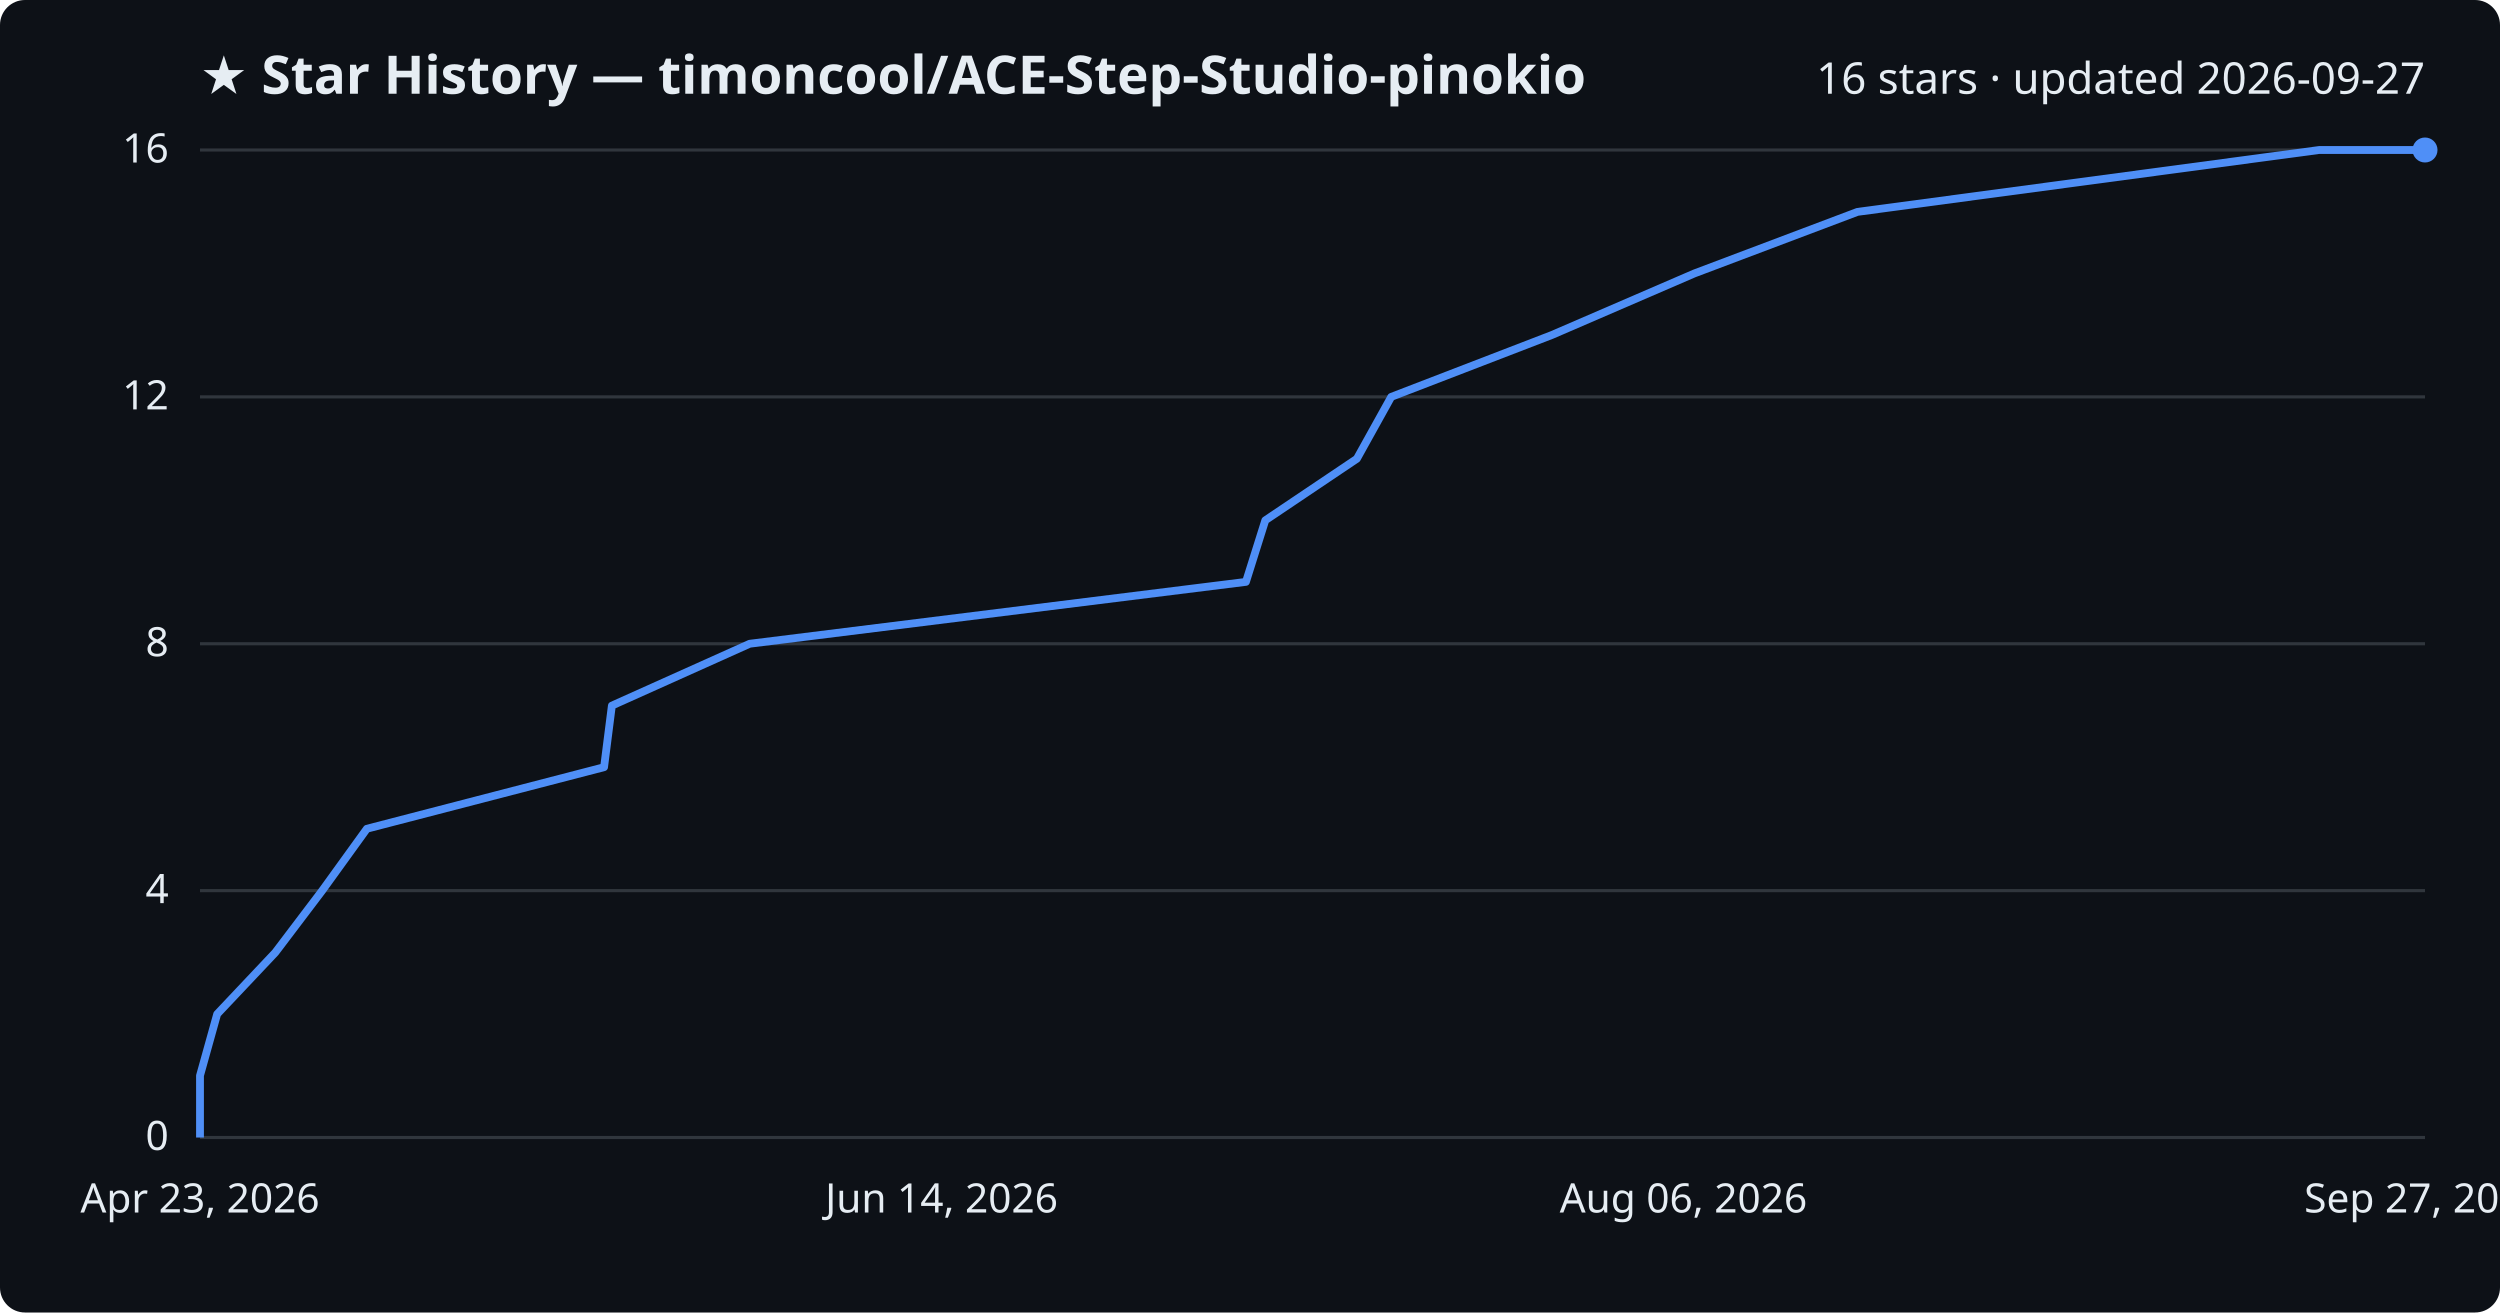
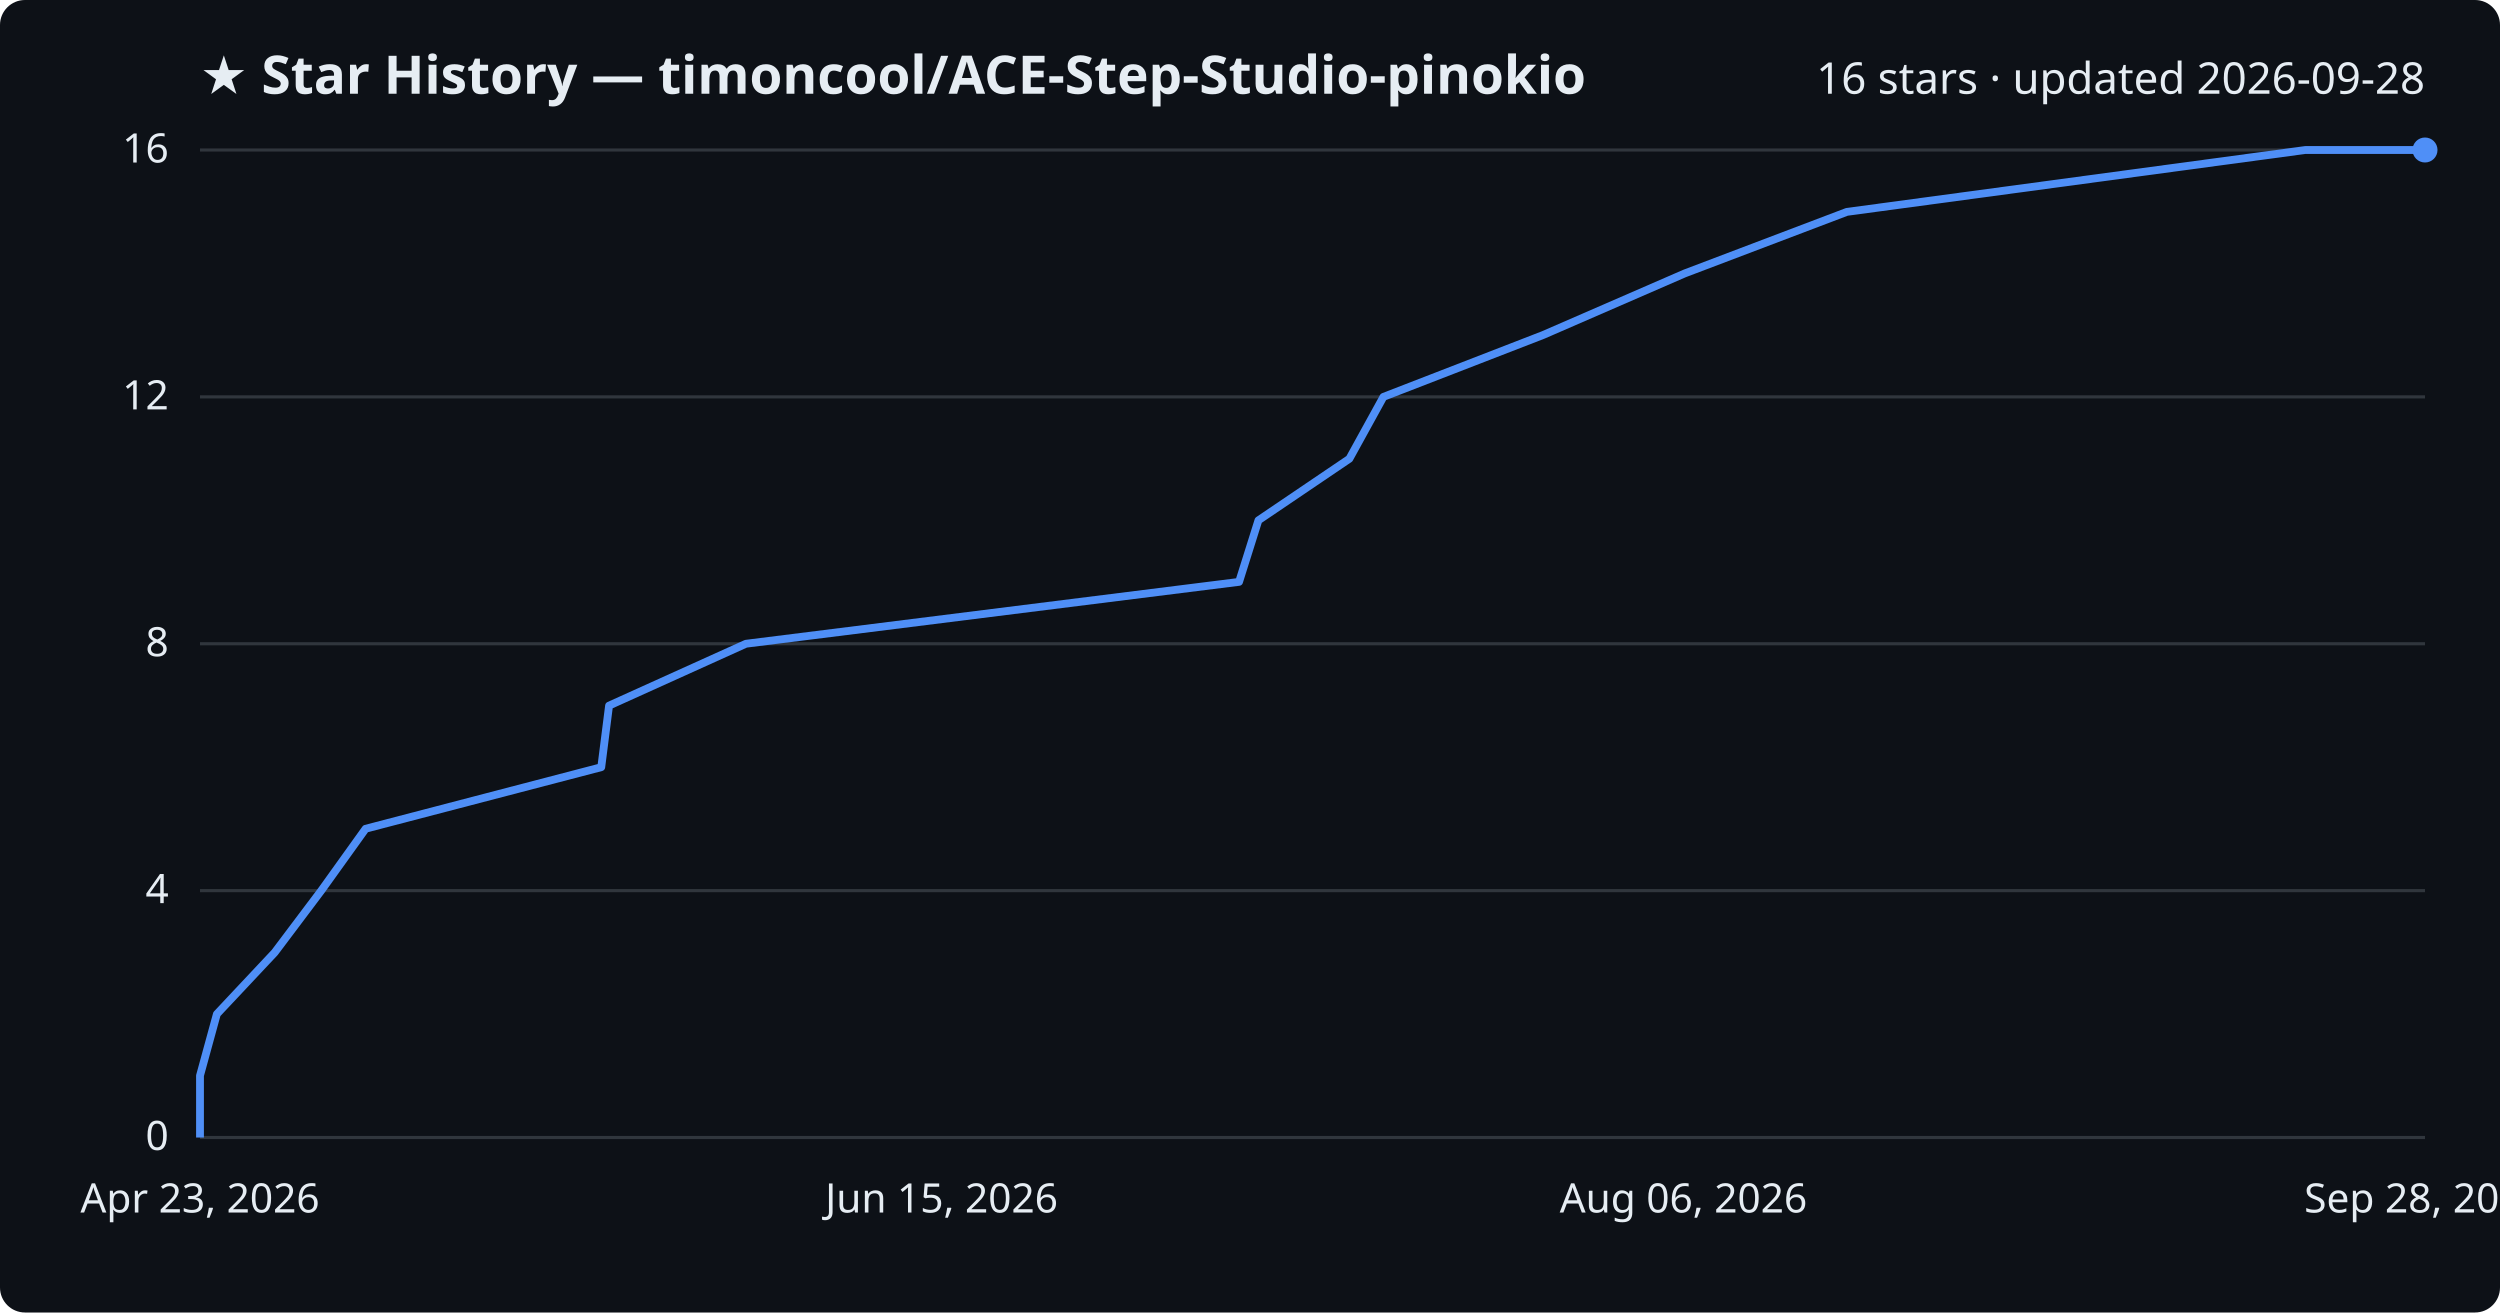
<svg xmlns="http://www.w3.org/2000/svg" viewBox="0 0 800 420" font-family="Segoe UI, sans-serif">
  <rect width="800" height="420" fill="#0d1117" rx="8" />
  <text x="64" y="30" fill="#e6edf3" font-size="17" font-weight="700">★ Star History — timoncool/ACE-Step-Studio-pinokio</text>
-   <text x="776" y="30" fill="#e6edf3" font-size="14" text-anchor="end">16 stars · updated 2026-09-27</text>
+   <text x="776" y="30" fill="#e6edf3" font-size="14" text-anchor="end">16 stars · updated 2026-09-28</text>
  <line x1="64" y1="364.0" x2="776" y2="364.0" stroke="#30363d" stroke-width="1" />
  <text x="54" y="368.0" fill="#e6edf3" font-size="13" text-anchor="end">0</text>
  <line x1="64" y1="285.0" x2="776" y2="285.0" stroke="#30363d" stroke-width="1" />
  <text x="54" y="289.0" fill="#e6edf3" font-size="13" text-anchor="end">4</text>
  <line x1="64" y1="206.0" x2="776" y2="206.0" stroke="#30363d" stroke-width="1" />
  <text x="54" y="210.0" fill="#e6edf3" font-size="13" text-anchor="end">8</text>
  <line x1="64" y1="127.0" x2="776" y2="127.0" stroke="#30363d" stroke-width="1" />
  <text x="54" y="131.0" fill="#e6edf3" font-size="13" text-anchor="end">12</text>
  <line x1="64" y1="48.0" x2="776" y2="48.0" stroke="#30363d" stroke-width="1" />
  <text x="54" y="52.0" fill="#e6edf3" font-size="13" text-anchor="end">16</text>
-   <path d="M64.0,364.0 L64.0,344.2 L69.5,324.5 L88.1,304.8 L103.1,285.0 L117.4,265.2 L193.3,245.5 L195.8,225.8 L239.9,206.0 L398.7,186.2 L404.9,166.5 L434.2,146.8 L445.2,127.0 L496.6,107.2 L542.2,87.5 L594.4,67.8 L742.1,48.0 L776.0,48.0" fill="none" stroke="#4f8ff7" stroke-width="2.5" stroke-linejoin="round" />
+   <path d="M64.0,364.0 L64.0,344.2 L69.4,324.5 L87.9,304.8 L102.8,285.0 L117.0,265.2 L192.4,245.5 L194.9,225.8 L238.7,206.0 L396.5,186.2 L402.7,166.5 L431.8,146.8 L442.7,127.0 L493.8,107.2 L539.1,87.5 L591.0,67.8 L737.7,48.0 L776.0,48.0" fill="none" stroke="#4f8ff7" stroke-width="2.5" stroke-linejoin="round" />
  <circle cx="776.0" cy="48.0" r="4" fill="#4f8ff7" />
  <text x="64.0" y="388" fill="#e6edf3" font-size="13" text-anchor="middle">Apr 23, 2026</text>
-   <text x="301.3" y="388" fill="#e6edf3" font-size="13" text-anchor="middle">Jun 14, 2026</text>
+   <text x="301.3" y="388" fill="#e6edf3" font-size="13" text-anchor="middle">Jun 15, 2026</text>
  <text x="538.7" y="388" fill="#e6edf3" font-size="13" text-anchor="middle">Aug 06, 2026</text>
-   <text x="776.0" y="388" fill="#e6edf3" font-size="13" text-anchor="middle">Sep 27, 2026</text>
+   <text x="776.0" y="388" fill="#e6edf3" font-size="13" text-anchor="middle">Sep 28, 2026</text>
</svg>
